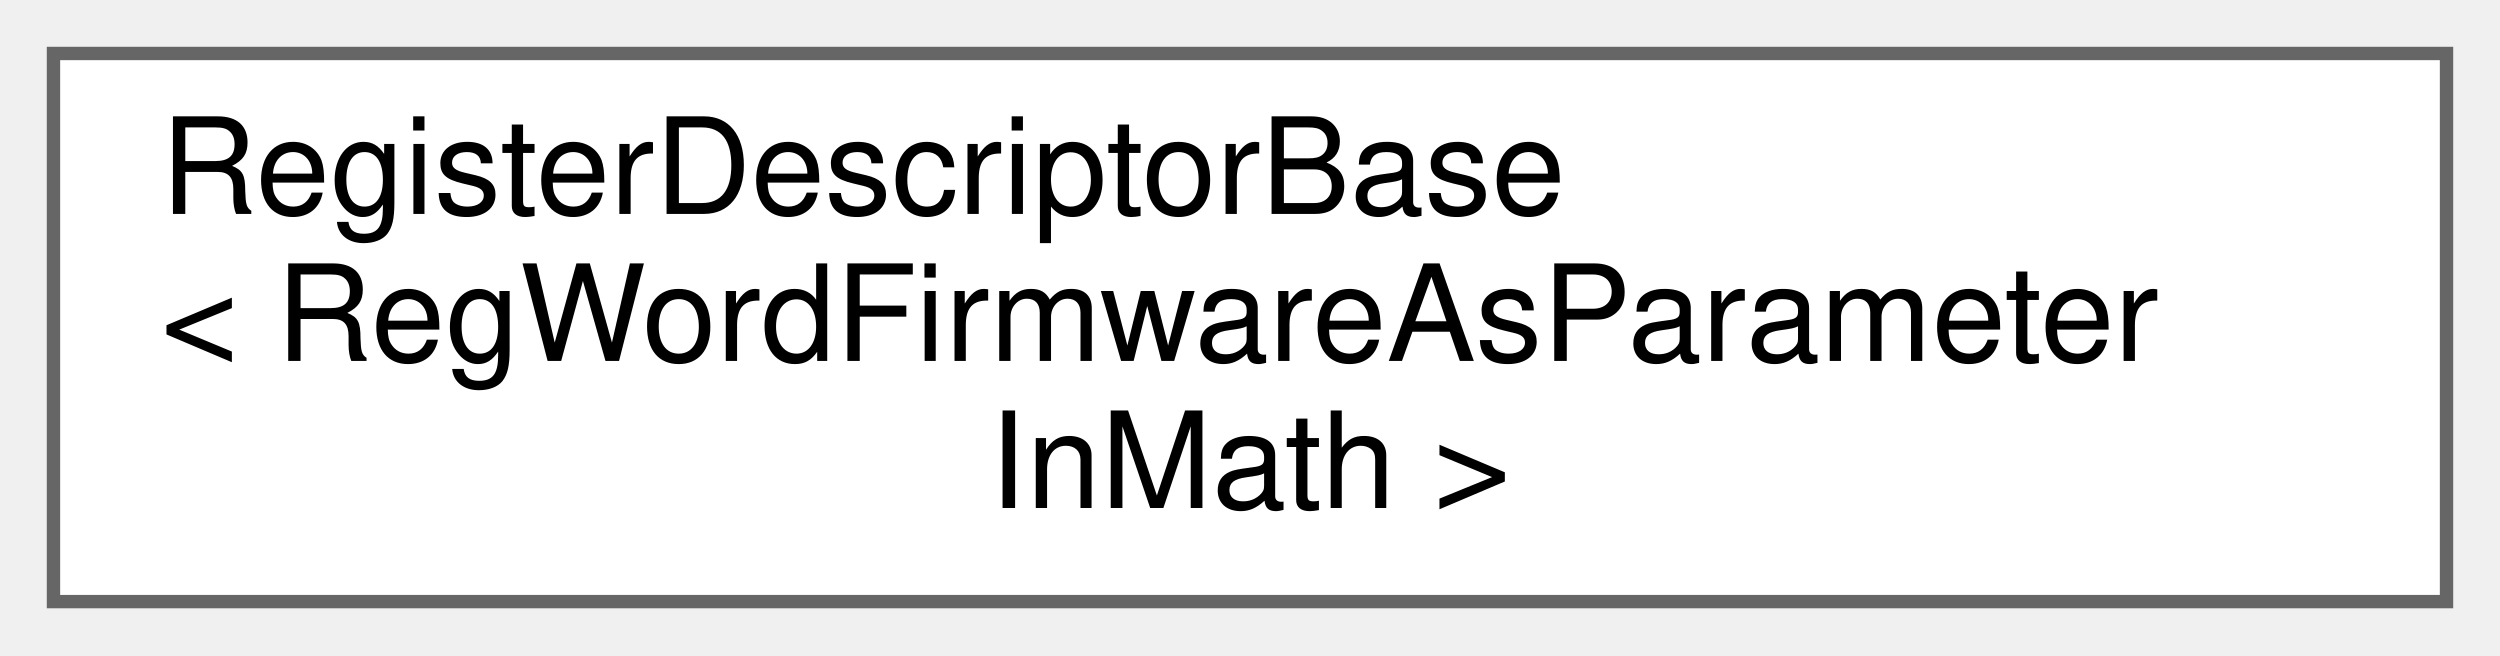
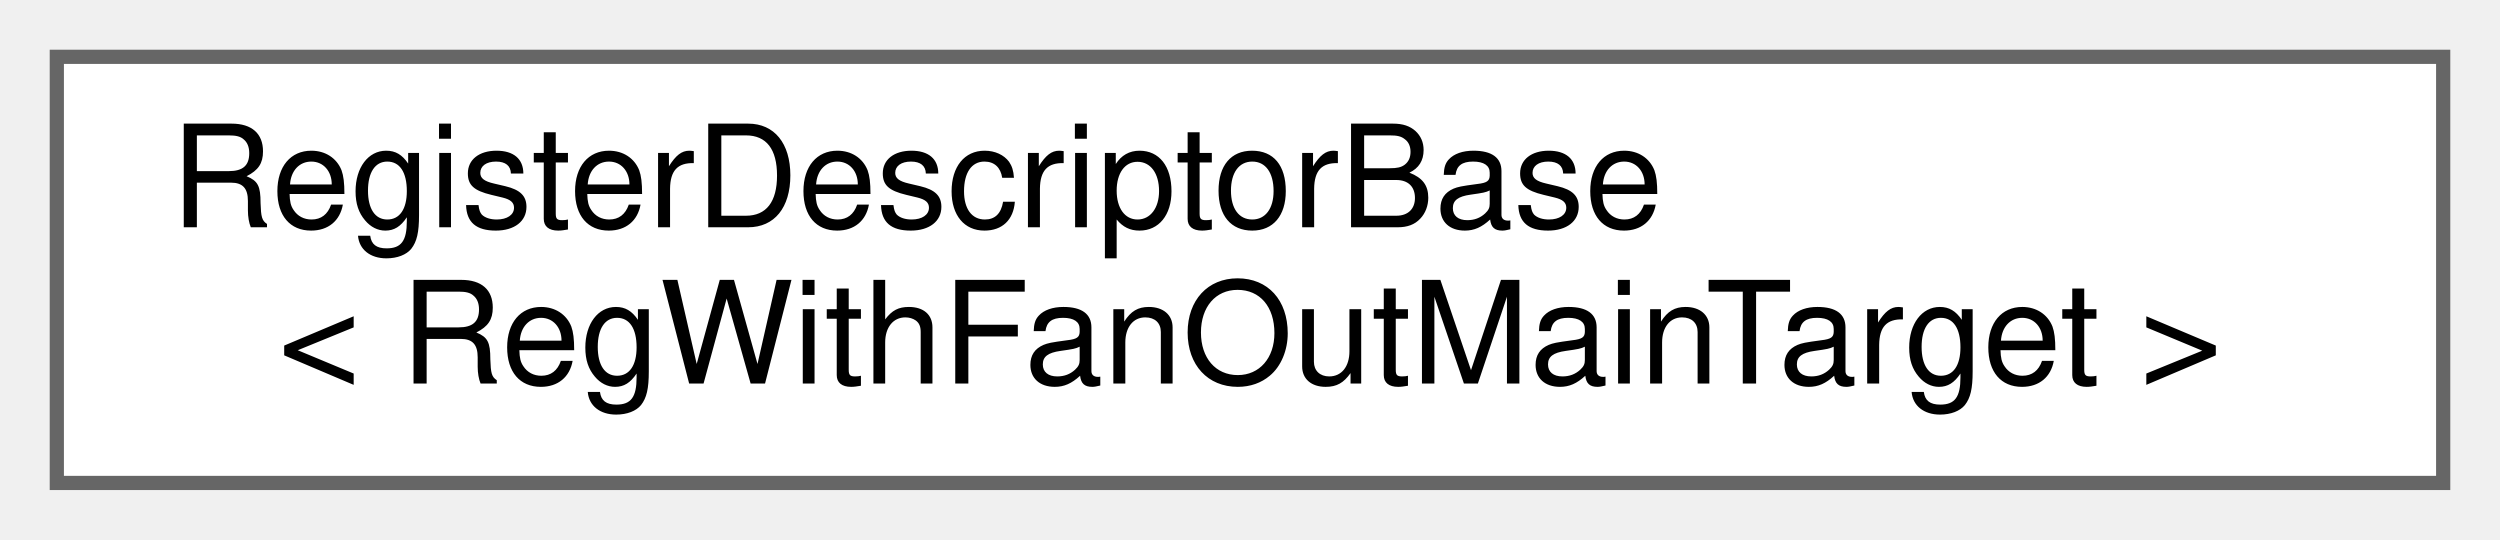
- <svg xmlns="http://www.w3.org/2000/svg" xmlns:xlink="http://www.w3.org/1999/xlink" width="187pt" height="49pt" viewBox="0.00 0.00 187.00 49.00">
-   <g id="graph0" class="graph" transform="scale(1 1) rotate(0) translate(4 45)">
+ <svg xmlns="http://www.w3.org/2000/svg" xmlns:xlink="http://www.w3.org/1999/xlink" width="176pt" height="38pt" viewBox="0.00 0.00 176.00 38.00">
+   <g id="graph0" class="graph" transform="scale(1 1) rotate(0) translate(4 34)">
    <g id="Node000000" class="node">
      <g id="a_Node000000">
        <a xlink:href="struct_register_descriptor_base.html" target="_top" xlink:title=" ">
-           <polygon fill="white" stroke="#666666" points="179,-41 0,-41 0,0 179,0 179,-41" />
-           <text text-anchor="start" x="8" y="-29" font-family="Helvetica,sans-Serif" font-size="10.00">RegisterDescriptorBase</text>
-           <text text-anchor="start" x="8" y="-18" font-family="Helvetica,sans-Serif" font-size="10.00">&lt; RegWordFirmwareAsParameter</text>
-           <text text-anchor="middle" x="89.5" y="-7" font-family="Helvetica,sans-Serif" font-size="10.00">InMath &gt;</text>
+           <polygon fill="white" stroke="#666666" points="168,-30 0,-30 0,0 168,0 168,-30" />
+           <text text-anchor="start" x="8" y="-18" font-family="Helvetica,sans-Serif" font-size="10.00">RegisterDescriptorBase</text>
+           <text text-anchor="middle" x="84" y="-7" font-family="Helvetica,sans-Serif" font-size="10.00">&lt; RegWithFanOutMainTarget &gt;</text>
        </a>
      </g>
    </g>
  </g>
</svg>
